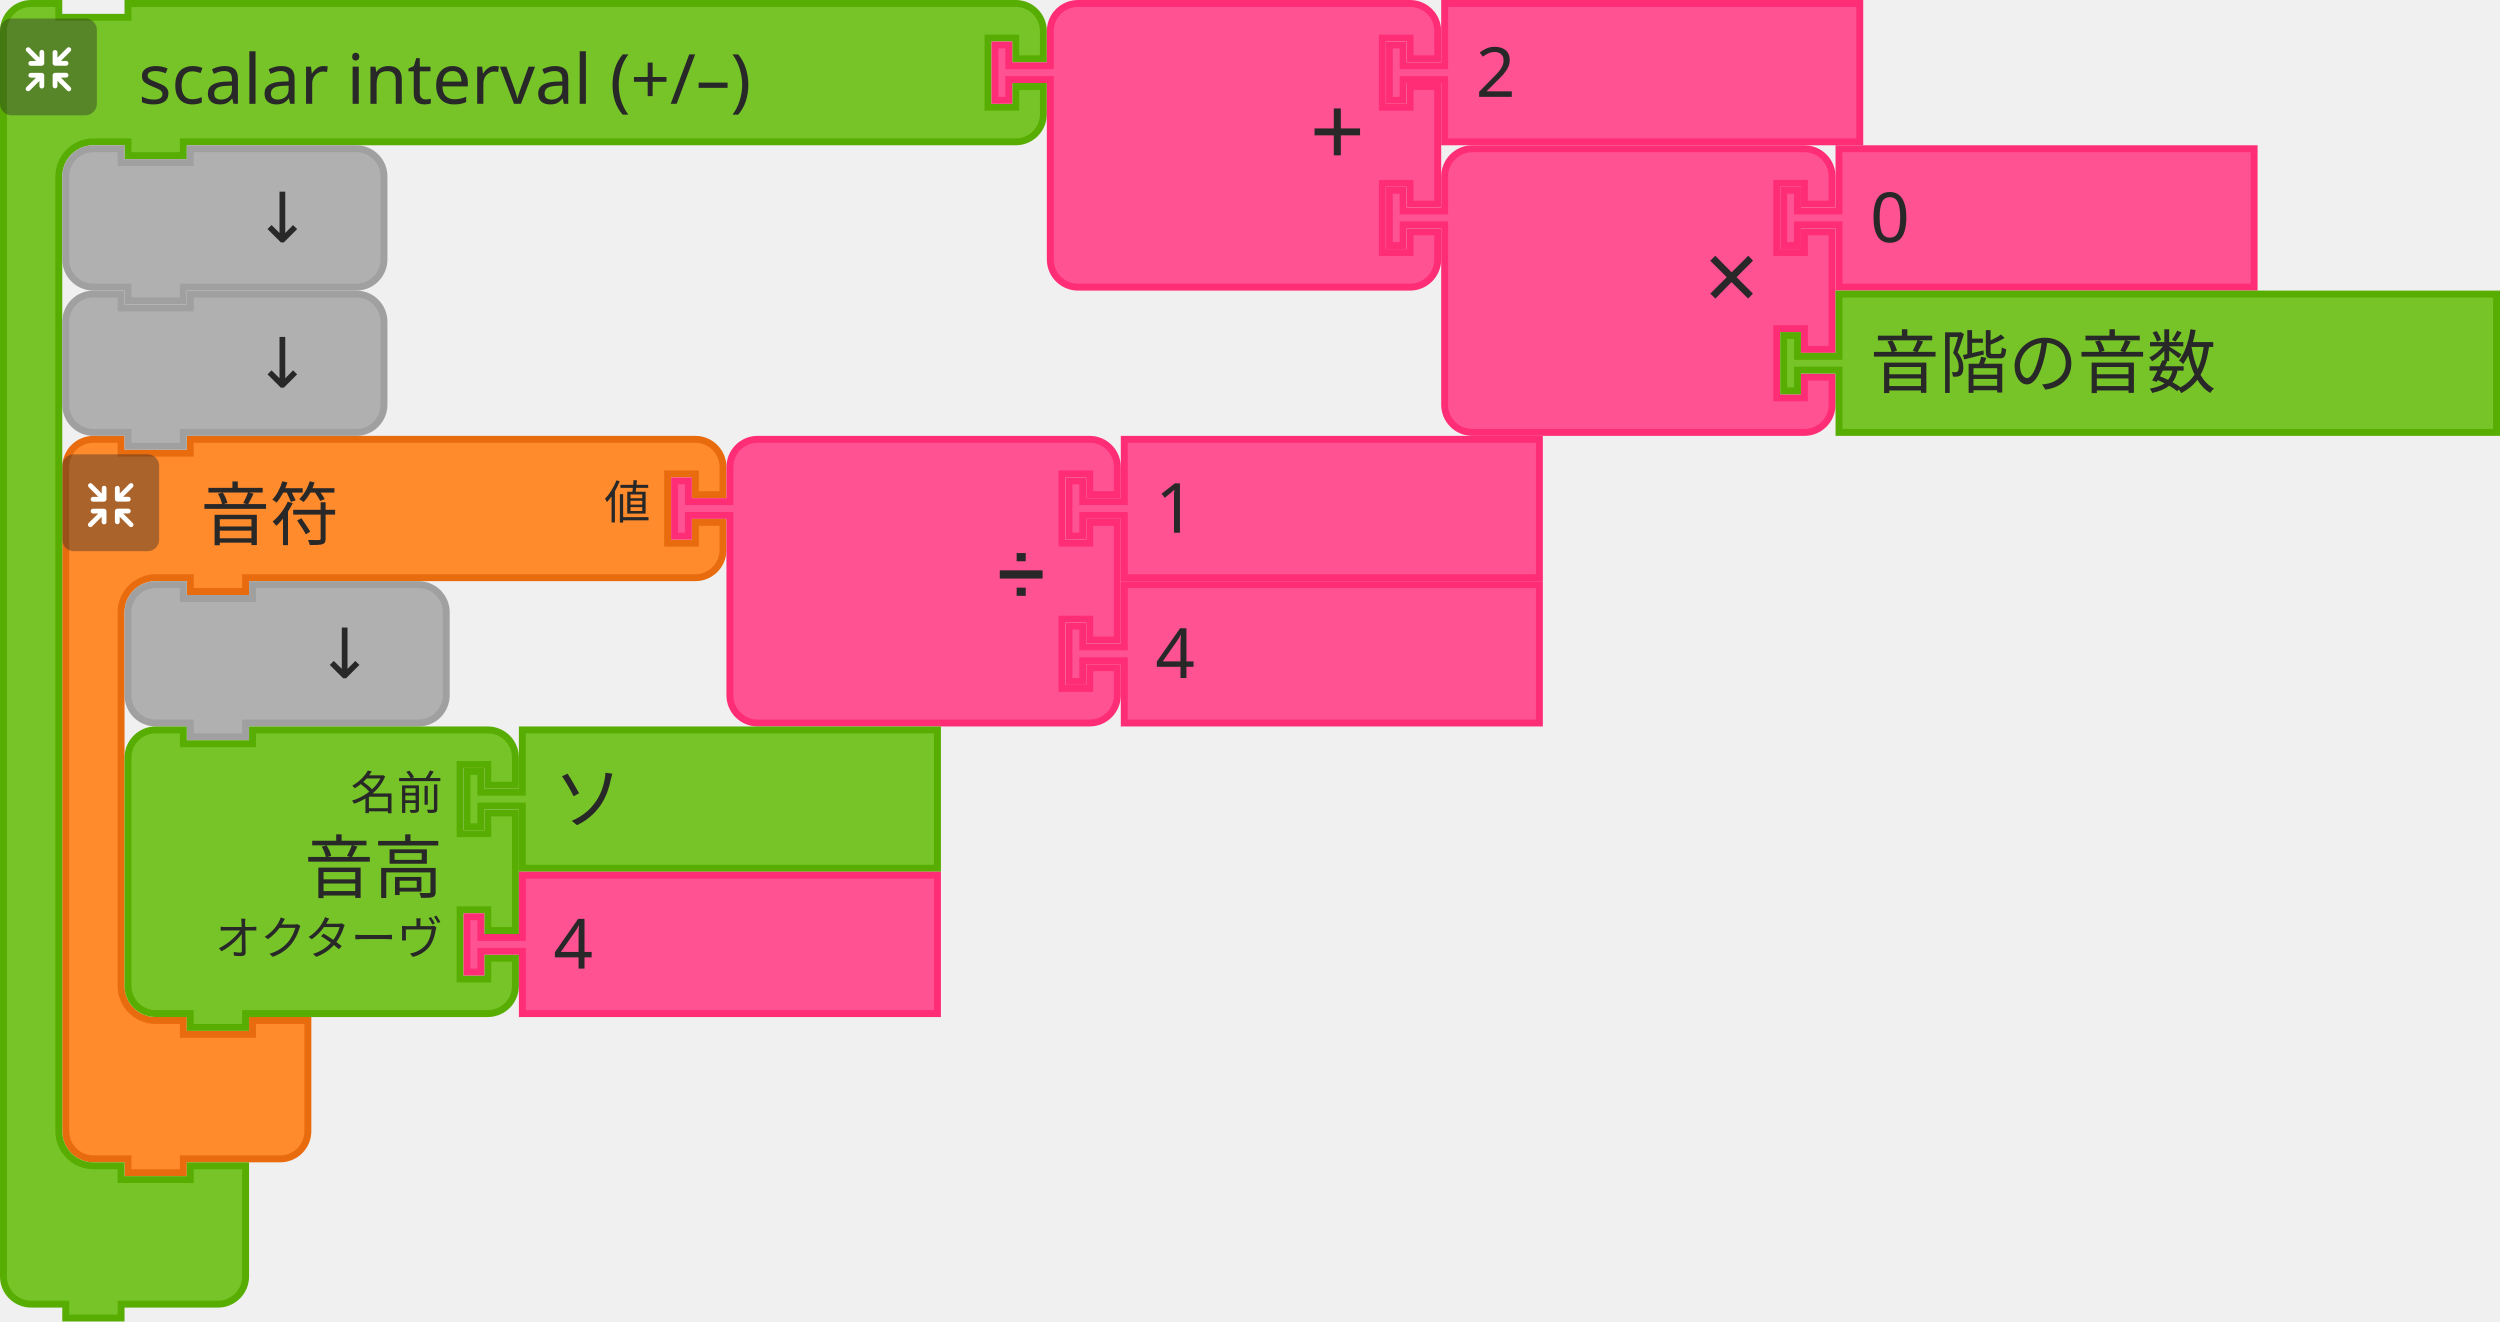
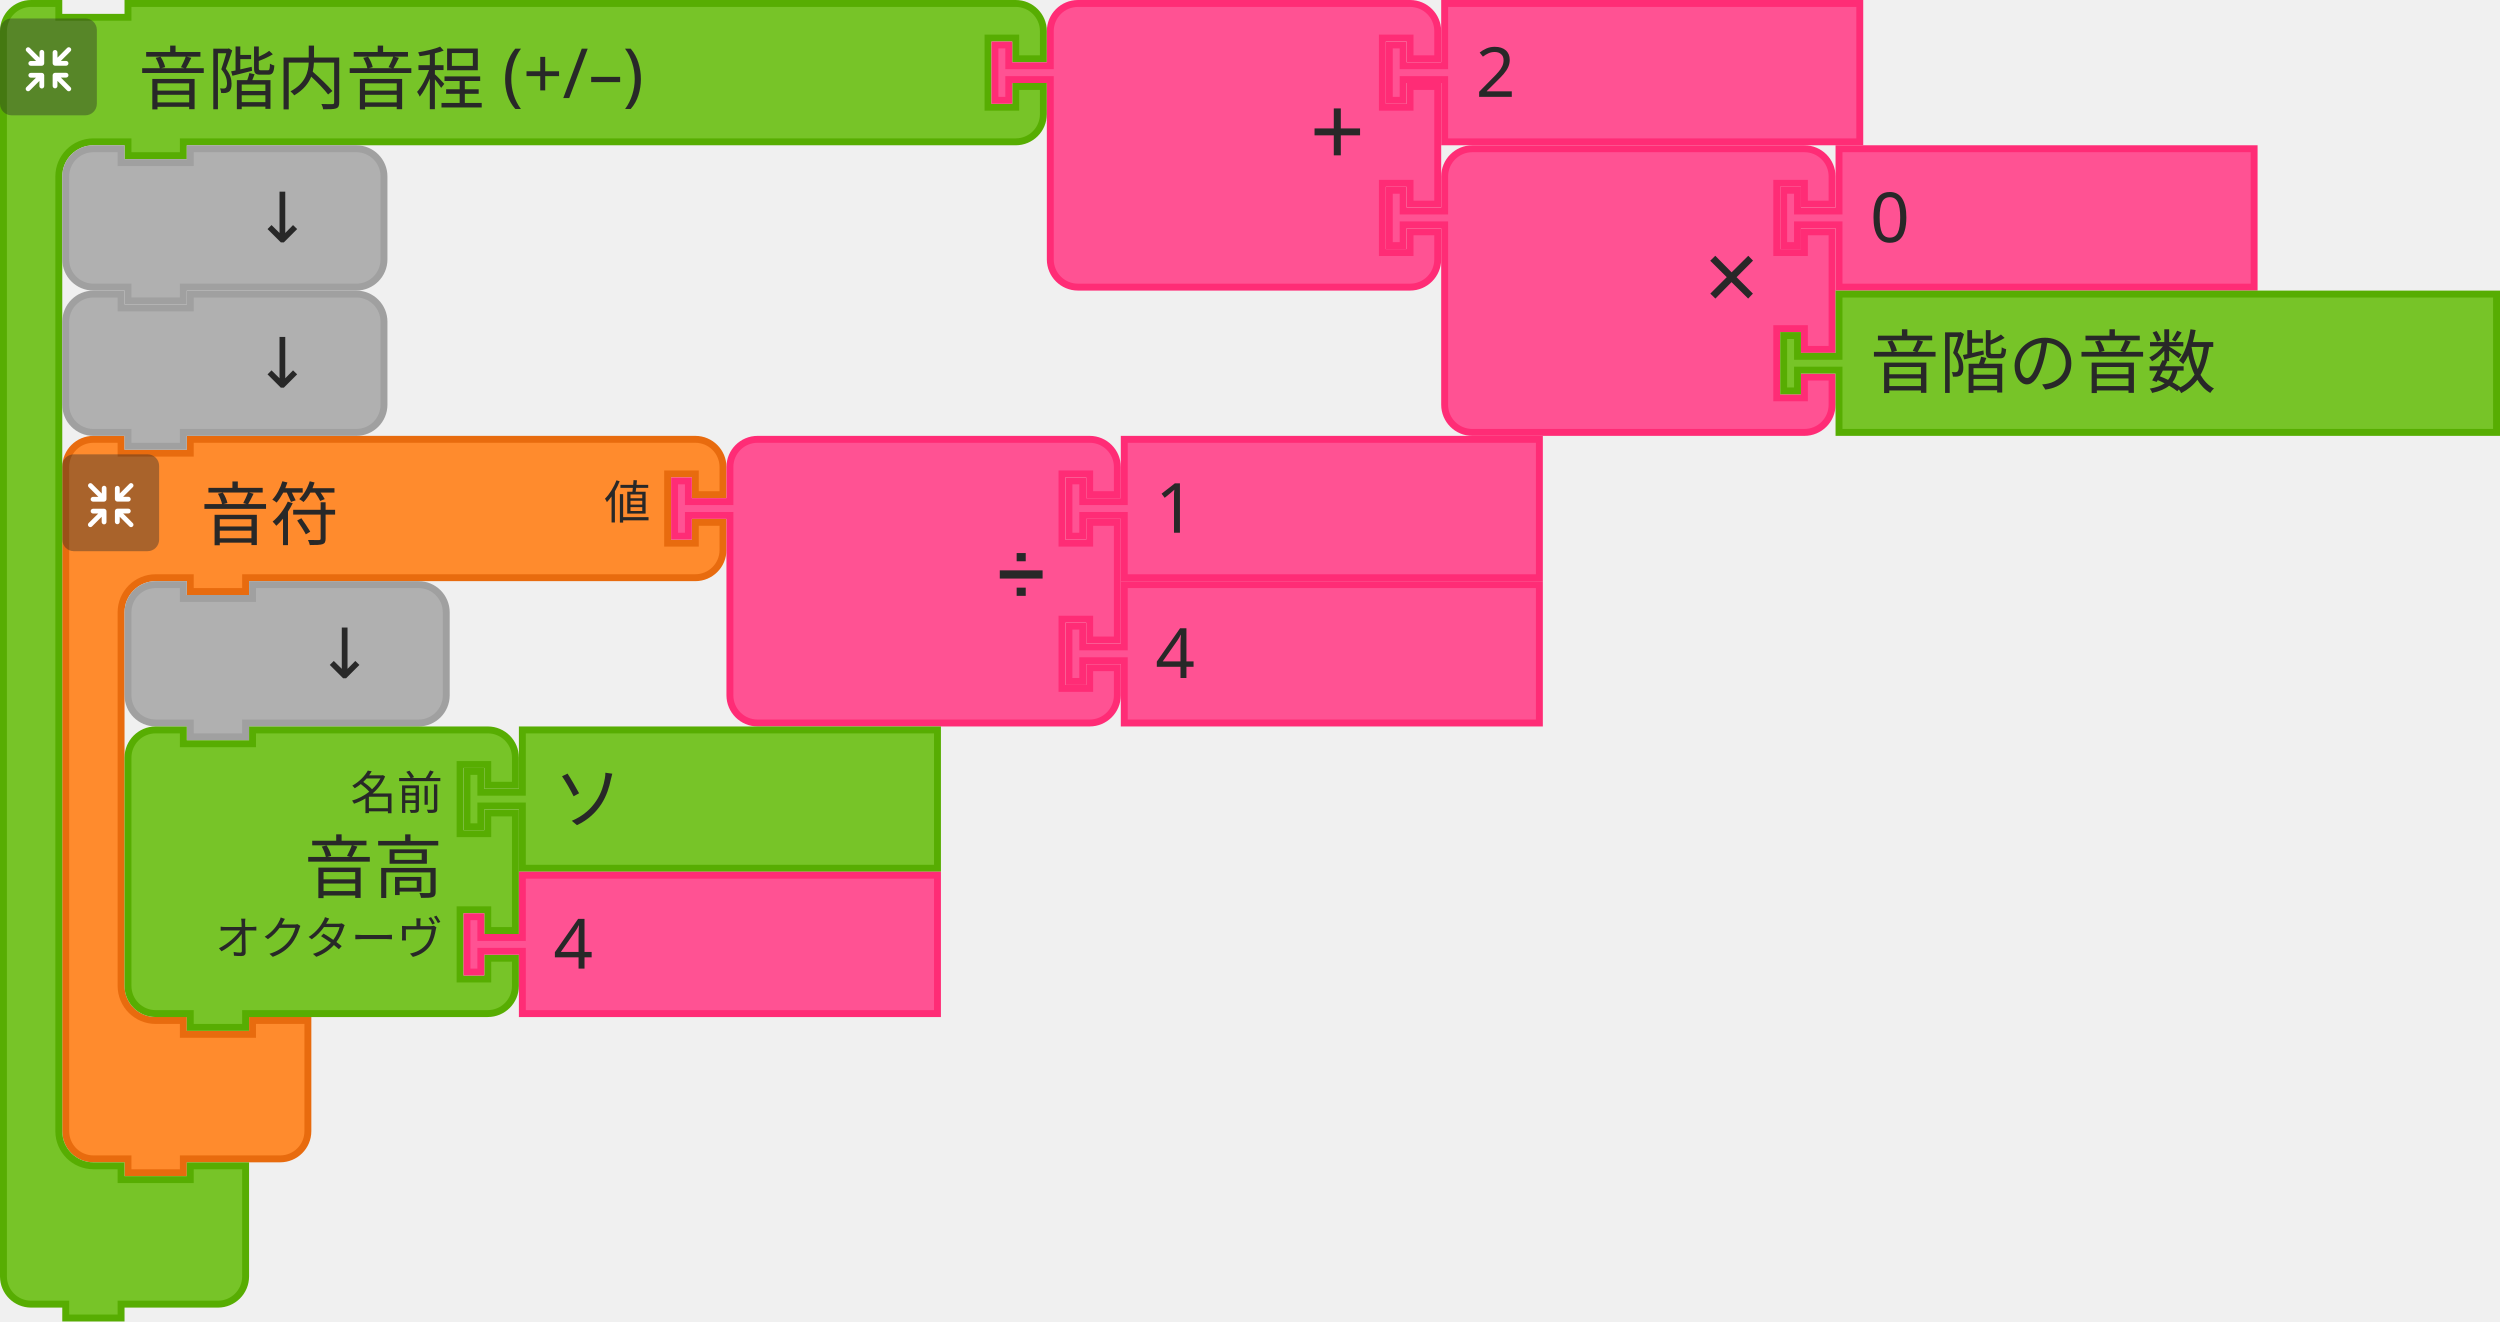
<svg xmlns="http://www.w3.org/2000/svg" id="svg11666" version="1.1" viewBox="0 0 143.409 75.803" height="75.803mm" width="143.409mm">
  <defs id="defs11660" />
  <g transform="translate(393.5142,-42.61272)" id="layer1">
    <g transform="matrix(0.2645833,0,0,0.2645833,-822.9329,-30.41228)" id="g10652">
      <g id="g106">
        <g transform="translate(1636.5,370.5)" id="g86">
          <g transform="scale(1.5)" id="g84">
            <path d="m 0.5,8.5 v -4 a 4,4 90 0 1 4,-4 h 4 v 2 h 10 v -2 h 9 60 4 a 4,4 90 0 1 4,4 v 4 h -4 v -3 h -4 v 10 h 4 v -3 h 4 v 4 a 4,4 90 0 1 -4,4 h -4 -60 -1 v 2 h -8 v -2 h -1 -4 a 5,5 90 0 0 -5,5 v 4 4 42 4 a 5,5 90 0 0 5,5 h 4 v 2 h 10 v -2 h 8 v 6 6 4 a 4,4 90 0 1 -4,4 h -4 -9 -1 v 2 h -8 v -2 h -1 -4 a 4,4 90 0 1 -4,-4 v -4 z" style="fill:#ff8b2d;fill-opacity:1;stroke:#e86b0e;stroke-width:1;stroke-linecap:round;stroke-opacity:1" id="path74" />
            <text style="font-size:10px;font-family:sans-serif;text-anchor:start;fill:#282828" id="text78">
              <tspan x="20" y="15" id="tspan76">音符</tspan>
            </text>
            <text style="font-size:6.667px;font-family:sans-serif;text-anchor:end;fill:#282828" id="text82">
              <tspan x="85" y="12" id="tspan80">値</tspan>
            </text>
          </g>
        </g>
        <g transform="matrix(0.5,0,0,0.5,1636.5,374.5)" id="g104">
          <g style="isolation:isolate" id="g102">
            <g id="g100" data-name="レイヤー 2">
              <g id="g98">
                <rect y="0" x="0" width="42" height="42" rx="5" ry="5" style="opacity:0.4;mix-blend-mode:multiply;fill:#292929" id="rect88" />
                <path d="m 30.56,29.8 -4.17,-4.16 h 2.26 a 1.035,1.035 0 1 0 0,-2.07 h -4.71 a 1.08,1.08 0 0 0 -1.11,1 v 0 c 0,0 0,0 0,0.06 v 4.64 0 a 1.04,1.04 0 1 0 2.08,0 v -2.19 l 4.19,4.19 a 1,1 0 0 0 1.46,0 1,1 0 0 0 0,-1.47 z" style="fill:#ffffff" id="path90" />
                <path d="m 19.17,24.6 a 1.08,1.08 0 0 0 -1.11,-1 h -4.71 a 1.035,1.035 0 1 0 0,2.07 h 2.25 l -4.16,4.13 a 1.039,1.039 0 0 0 1.47,1.47 l 4.18,-4.19 v 2.26 a 1.04,1.04 0 1 0 2.08,0 V 24.7 c 0,0 0,0 0,-0.06 a 0.08,0.08 0 0 1 0,-0.04 z" style="fill:#ffffff" id="path92" />
                <path d="m 23.94,20.5 h 4.7 a 1.04,1.04 0 1 0 0,-2.08 h -2.25 l 4.17,-4.16 a 1,1 0 0 0 0,-1.47 1,1 0 0 0 -1.46,0 L 24.91,17 v -2.28 a 1.04,1.04 0 1 0 -2.08,0 v 4.64 a 0.43,0.43 0 0 0 0,0.05 v 0.05 a 1.09,1.09 0 0 0 1.11,1.04 z" style="fill:#ffffff" id="path94" />
                <path d="m 18.13,13.62 a 1.08,1.08 0 0 0 -1,1.09 V 17 l -4.18,-4.19 a 1,1 0 0 0 -1.47,0 1,1 0 0 0 0,1.46 l 4.16,4.17 h -2.29 a 1.04,1.04 0 1 0 0,2.08 h 4.71 a 1.09,1.09 0 0 0 1.11,-1 c 0,0 0,0 0,-0.06 v -4.75 a 1.07,1.07 0 0 0 -1.04,-1.09 z" style="fill:#ffffff" id="path96" />
              </g>
            </g>
          </g>
        </g>
      </g>
      <g transform="translate(1768.5,370.5)" id="g124">
        <g transform="scale(1.5)" id="g122">
          <path d="m 8.5,8.5 v -4 a 4,4 90 0 1 4,-4 h 4 10 30 4 a 4,4 90 0 1 4,4 v 4 h -4 v -3 h -4 v 10 h 4 v -3 h 4 v 17 h -4 v -3 h -4 v 10 h 4 v -3 h 4 v 4 a 4,4 90 0 1 -4,4 h -4 -30 -10 -4 a 4,4 90 0 1 -4,-4 v -4 -21 -1 h -6 v 3 h -2 v -8 h 2 v 3 h 6 z" style="fill:#ff5293;fill-opacity:1;stroke:#ff2c76;stroke-width:1;stroke-linecap:round;stroke-opacity:1" id="path108" />
          <text style="font-size:9px;font-family:sans-serif;text-anchor:end;fill:#282828" id="text112">
            <tspan x="54" y="23" id="tspan110">➗</tspan>
          </text>
          <text style="font-size:6px;font-family:sans-serif;text-anchor:end;fill:#282828" id="text116">
            <tspan x="54" y="12" id="tspan114" />
          </text>
          <text style="font-size:6px;font-family:sans-serif;text-anchor:end;fill:#282828" id="text120">
            <tspan x="54" y="33" id="tspan118" />
          </text>
        </g>
      </g>
      <g transform="translate(1854,370.5)" id="g134">
        <g transform="scale(1.5)" id="g132">
          <path d="m 8.5,0.5 h 60 v 20 h -60 v -8 -1 h -6 v 3 h -2 v -8 h 2 v 3 h 6 v -1 z" style="fill:#ff5293;fill-opacity:1;stroke:#ff2c76;stroke-width:1;stroke-linecap:round;stroke-opacity:1" id="path126" />
          <text style="font-size:10px;font-family:sans-serif;text-anchor:start;fill:#282828" id="text130">
            <tspan x="13" y="14" id="tspan128">1</tspan>
          </text>
        </g>
      </g>
      <g transform="translate(1854,402)" id="g144">
        <g transform="scale(1.5)" id="g142">
          <path d="m 8.5,0.5 h 60 v 20 h -60 v -8 -1 h -6 v 3 h -2 v -8 h 2 v 3 h 6 v -1 z" style="fill:#ff5293;fill-opacity:1;stroke:#ff2c76;stroke-width:1;stroke-linecap:round;stroke-opacity:1" id="path136" />
          <text style="font-size:10px;font-family:sans-serif;text-anchor:start;fill:#282828" id="text140">
            <tspan x="13" y="14" id="tspan138">4</tspan>
          </text>
        </g>
      </g>
      <g transform="translate(1650,402)" id="g154">
        <g transform="scale(1.5)" id="g152">
          <path d="m 0.5,8.5 v -4 a 4,4 90 0 1 4,-4 h 4 v 2 h 10 v -2 h 20 4 a 4,4 90 0 1 4,4 v 4 4 4 a 4,4 90 0 1 -4,4 h -4 -20 -1 v 2 h -8 v -2 h -1 -4 a 4,4 90 0 1 -4,-4 v -4 z" style="fill:#b0b0b0;fill-opacity:1;stroke:#a0a0a0;stroke-width:1;stroke-linecap:round;stroke-opacity:1" id="path146" />
          <text style="font-size:10px;font-family:sans-serif;text-anchor:end;fill:#282828" id="text150">
            <tspan x="36" y="14" id="tspan148">↓</tspan>
          </text>
        </g>
      </g>
      <g transform="translate(1650,433.5)" id="g172">
        <g transform="scale(1.5)" id="g170">
          <path d="m 0.5,8.5 v -4 a 4,4 90 0 1 4,-4 h 4 v 2 h 10 v -2 h 30 4 a 4,4 90 0 1 4,4 v 4 h -4 v -3 h -4 v 10 h 4 v -3 h 4 v 17 h -4 v -3 h -4 v 10 h 4 v -3 h 4 v 4 a 4,4 90 0 1 -4,4 h -4 -30 -1 v 2 h -8 v -2 h -1 -4 a 4,4 90 0 1 -4,-4 v -4 -21 z" style="fill:#77c428;fill-opacity:1;stroke:#57ad02;stroke-width:1;stroke-linecap:round;stroke-opacity:1" id="path156" />
          <text style="font-size:10px;font-family:sans-serif;text-anchor:end;fill:#282828" id="text160">
            <tspan x="46" y="24" id="tspan158">音高</tspan>
          </text>
          <text style="font-size:6.667px;font-family:sans-serif;text-anchor:end;fill:#282828" id="text164">
            <tspan x="46" y="12" id="tspan162">名前</tspan>
          </text>
          <text style="font-size:6.667px;font-family:sans-serif;text-anchor:end;fill:#282828" id="text168">
            <tspan x="46" y="33" id="tspan166">オクターヴ</tspan>
          </text>
        </g>
      </g>
      <g transform="translate(1723.5,433.5)" id="g182">
        <g transform="scale(1.5)" id="g180">
          <path d="m 8.5,0.5 h 60 v 20 h -60 v -8 -1 h -6 v 3 h -2 v -8 h 2 v 3 h 6 v -1 z" style="fill:#77c428;fill-opacity:1;stroke:#57ad02;stroke-width:1;stroke-linecap:round;stroke-opacity:1" id="path174" />
          <text style="font-size:10px;font-family:sans-serif;text-anchor:start;fill:#282828" id="text178">
            <tspan x="13" y="14" id="tspan176">ソ</tspan>
          </text>
        </g>
      </g>
      <g transform="translate(1723.5,465)" id="g192">
        <g transform="scale(1.5)" id="g190">
          <path d="m 8.5,0.5 h 60 v 20 h -60 v -8 -1 h -6 v 3 h -2 v -8 h 2 v 3 h 6 v -1 z" style="fill:#ff5293;fill-opacity:1;stroke:#ff2c76;stroke-width:1;stroke-linecap:round;stroke-opacity:1" id="path184" />
          <text style="font-size:10px;font-family:sans-serif;text-anchor:start;fill:#282828" id="text188">
            <tspan x="13" y="14" id="tspan186">4</tspan>
          </text>
        </g>
      </g>
      <g id="g1742">
        <g transform="translate(1623,276)" id="g1722">
          <g transform="scale(1.5)" id="g1720">
            <path d="m 0.5,8.5 v -4 a 4,4 90 0 1 4,-4 h 4 v 2 h 10 v -2 h 9 115.308 4 a 4,4 90 0 1 4,4 v 4 h -4 v -3 h -4 v 10 h 4 v -3 h 4 v 4 a 4,4 90 0 1 -4,4 h -4 H 27.5 h -1 v 2 h -8 v -2 h -1 -4 a 5,5 90 0 0 -5,5 v 4 4 126 4 a 5,5 90 0 0 5,5 h 4 v 2 h 10 v -2 h 8 v 6 6 4 a 4,4 90 0 1 -4,4 h -4 -9 -1 v 2 h -8 v -2 h -1 -4 a 4,4 90 0 1 -4,-4 v -4 z" style="fill:#77c428;fill-opacity:1;stroke:#57ad02;stroke-width:1;stroke-linecap:round;stroke-opacity:1" id="path1710" />
            <text style="font-size:10px;font-family:sans-serif;text-anchor:start;fill:#282828" id="text1714">
-               <tspan x="20" y="15" id="tspan1712">scalar interval (+/–)</tspan>
+               <tspan x="20" y="15" id="tspan1712">音階内音程 (+/–)</tspan>
            </text>
            <text style="font-size:6.667px;font-family:sans-serif;text-anchor:end;fill:#282828" id="text1718">
              <tspan x="141" y="12" id="tspan1716" />
            </text>
          </g>
        </g>
        <g transform="matrix(0.5,0,0,0.5,1623,280)" id="g1740">
          <g style="isolation:isolate" id="g1738">
            <g id="g1736" data-name="レイヤー 2">
              <g id="g1734">
                <rect y="0" x="0" width="42" height="42" rx="5" ry="5" style="opacity:0.4;mix-blend-mode:multiply;fill:#292929" id="rect1724" />
                <path d="m 30.56,29.8 -4.17,-4.16 h 2.26 a 1.035,1.035 0 1 0 0,-2.07 h -4.71 a 1.08,1.08 0 0 0 -1.11,1 v 0 c 0,0 0,0 0,0.06 v 4.64 0 a 1.04,1.04 0 1 0 2.08,0 v -2.19 l 4.19,4.19 a 1,1 0 0 0 1.46,0 1,1 0 0 0 0,-1.47 z" style="fill:#ffffff" id="path1726" />
                <path d="m 19.17,24.6 a 1.08,1.08 0 0 0 -1.11,-1 h -4.71 a 1.035,1.035 0 1 0 0,2.07 h 2.25 l -4.16,4.13 a 1.039,1.039 0 0 0 1.47,1.47 l 4.18,-4.19 v 2.26 a 1.04,1.04 0 1 0 2.08,0 V 24.7 c 0,0 0,0 0,-0.06 a 0.08,0.08 0 0 1 0,-0.04 z" style="fill:#ffffff" id="path1728" />
                <path d="m 23.94,20.5 h 4.7 a 1.04,1.04 0 1 0 0,-2.08 h -2.25 l 4.17,-4.16 a 1,1 0 0 0 0,-1.47 1,1 0 0 0 -1.46,0 L 24.91,17 v -2.28 a 1.04,1.04 0 1 0 -2.08,0 v 4.64 a 0.43,0.43 0 0 0 0,0.05 v 0.05 a 1.09,1.09 0 0 0 1.11,1.04 z" style="fill:#ffffff" id="path1730" />
                <path d="m 18.13,13.62 a 1.08,1.08 0 0 0 -1,1.09 V 17 l -4.18,-4.19 a 1,1 0 0 0 -1.47,0 1,1 0 0 0 0,1.46 l 4.16,4.17 h -2.29 a 1.04,1.04 0 1 0 0,2.08 h 4.71 a 1.09,1.09 0 0 0 1.11,-1 c 0,0 0,0 0,-0.06 v -4.75 a 1.07,1.07 0 0 0 -1.04,-1.09 z" style="fill:#ffffff" id="path1732" />
              </g>
            </g>
          </g>
        </g>
      </g>
      <g transform="translate(1837.961,276)" id="g1760">
        <g transform="scale(1.5)" id="g1758">
          <path d="m 8.5,8.5 v -4 a 4,4 90 0 1 4,-4 h 4 10 30 4 a 4,4 90 0 1 4,4 v 4 h -4 v -3 h -4 v 10 h 4 v -3 h 4 v 17 h -4 v -3 h -4 v 10 h 4 v -3 h 4 v 4 a 4,4 90 0 1 -4,4 h -4 -30 -10 -4 a 4,4 90 0 1 -4,-4 v -4 -21 -1 h -6 v 3 h -2 v -8 h 2 v 3 h 6 z" style="fill:#ff5293;fill-opacity:1;stroke:#ff2c76;stroke-width:1;stroke-linecap:round;stroke-opacity:1" id="path1744" />
          <text style="font-size:14px;font-family:sans-serif;text-anchor:end;fill:#282828" id="text1748">
            <tspan x="54" y="24" id="tspan1746">+</tspan>
          </text>
          <text style="font-size:9.333px;font-family:sans-serif;text-anchor:end;fill:#282828" id="text1752">
            <tspan x="54" y="12" id="tspan1750" />
          </text>
          <text style="font-size:9.333px;font-family:sans-serif;text-anchor:end;fill:#282828" id="text1756">
            <tspan x="54" y="33" id="tspan1754" />
          </text>
        </g>
      </g>
      <g transform="translate(1923.461,276)" id="g1770">
        <g transform="scale(1.5)" id="g1768">
          <path d="m 8.5,0.5 h 60 v 20 h -60 v -8 -1 h -6 v 3 h -2 v -8 h 2 v 3 h 6 v -1 z" style="fill:#ff5293;fill-opacity:1;stroke:#ff2c76;stroke-width:1;stroke-linecap:round;stroke-opacity:1" id="path1762" />
          <text style="font-size:10px;font-family:sans-serif;text-anchor:start;fill:#282828" id="text1766">
            <tspan x="13" y="14" id="tspan1764">2</tspan>
          </text>
        </g>
      </g>
      <g transform="translate(1923.461,307.5)" id="g1788">
        <g transform="scale(1.5)" id="g1786">
          <path d="m 8.5,8.5 v -4 a 4,4 90 0 1 4,-4 h 4 10 30 4 a 4,4 90 0 1 4,4 v 4 h -4 v -3 h -4 v 10 h 4 v -3 h 4 v 17 h -4 v -3 h -4 v 10 h 4 v -3 h 4 v 4 a 4,4 90 0 1 -4,4 h -4 -30 -10 -4 a 4,4 90 0 1 -4,-4 v -4 -21 -1 h -6 v 3 h -2 v -8 h 2 v 3 h 6 z" style="fill:#ff5293;fill-opacity:1;stroke:#ff2c76;stroke-width:1;stroke-linecap:round;stroke-opacity:1" id="path1772" />
          <text style="font-size:14px;font-family:sans-serif;text-anchor:end;fill:#282828" id="text1776">
            <tspan x="54" y="24" id="tspan1774">×</tspan>
          </text>
          <text style="font-size:9.333px;font-family:sans-serif;text-anchor:end;fill:#282828" id="text1780">
            <tspan x="54" y="12" id="tspan1778" />
          </text>
          <text style="font-size:9.333px;font-family:sans-serif;text-anchor:end;fill:#282828" id="text1784">
            <tspan x="54" y="33" id="tspan1782" />
          </text>
        </g>
      </g>
      <g transform="translate(2008.961,307.5)" id="g1798">
        <g transform="scale(1.5)" id="g1796">
          <path d="m 8.5,0.5 h 60 v 20 h -60 v -8 -1 h -6 v 3 h -2 v -8 h 2 v 3 h 6 v -1 z" style="fill:#ff5293;fill-opacity:1;stroke:#ff2c76;stroke-width:1;stroke-linecap:round;stroke-opacity:1" id="path1790" />
          <text style="font-size:10px;font-family:sans-serif;text-anchor:start;fill:#282828" id="text1794">
            <tspan x="13" y="14" id="tspan1792">0</tspan>
          </text>
        </g>
      </g>
      <g transform="translate(2008.961,339)" id="g1808">
        <g transform="scale(1.5)" id="g1806">
          <path d="m 8.5,0.5 h 95.039 v 20 H 8.5 v -8 -1 h -6 v 3 h -2 v -8 h 2 v 3 h 6 v -1 z" style="fill:#77c428;fill-opacity:1;stroke:#57ad02;stroke-width:1;stroke-linecap:round;stroke-opacity:1" id="path1800" />
          <text style="font-size:10px;font-family:sans-serif;text-anchor:start;fill:#282828" id="text1804">
            <tspan x="13" y="14" id="tspan1802">音階の音数</tspan>
          </text>
        </g>
      </g>
      <g transform="translate(1636.5,307.5)" id="g1818">
        <g transform="scale(1.5)" id="g1816">
          <path d="m 0.5,8.5 v -4 a 4,4 90 0 1 4,-4 h 4 v 2 h 10 v -2 h 20 4 a 4,4 90 0 1 4,4 v 4 4 4 a 4,4 90 0 1 -4,4 h -4 -20 -1 v 2 h -8 v -2 h -1 -4 a 4,4 90 0 1 -4,-4 v -4 z" style="fill:#b0b0b0;fill-opacity:1;stroke:#a0a0a0;stroke-width:1;stroke-linecap:round;stroke-opacity:1" id="path1810" />
          <text style="font-size:10px;font-family:sans-serif;text-anchor:end;fill:#282828" id="text1814">
            <tspan x="36" y="14" id="tspan1812">↓</tspan>
          </text>
        </g>
      </g>
      <g transform="translate(1636.5,339)" id="g1828">
        <g transform="scale(1.5)" id="g1826">
          <path d="m 0.5,8.5 v -4 a 4,4 90 0 1 4,-4 h 4 v 2 h 10 v -2 h 20 4 a 4,4 90 0 1 4,4 v 4 4 4 a 4,4 90 0 1 -4,4 h -4 -20 -1 v 2 h -8 v -2 h -1 -4 a 4,4 90 0 1 -4,-4 v -4 z" style="fill:#b0b0b0;fill-opacity:1;stroke:#a0a0a0;stroke-width:1;stroke-linecap:round;stroke-opacity:1" id="path1820" />
          <text style="font-size:10px;font-family:sans-serif;text-anchor:end;fill:#282828" id="text1824">
            <tspan x="36" y="14" id="tspan1822">↓</tspan>
          </text>
        </g>
      </g>
    </g>
  </g>
</svg>
